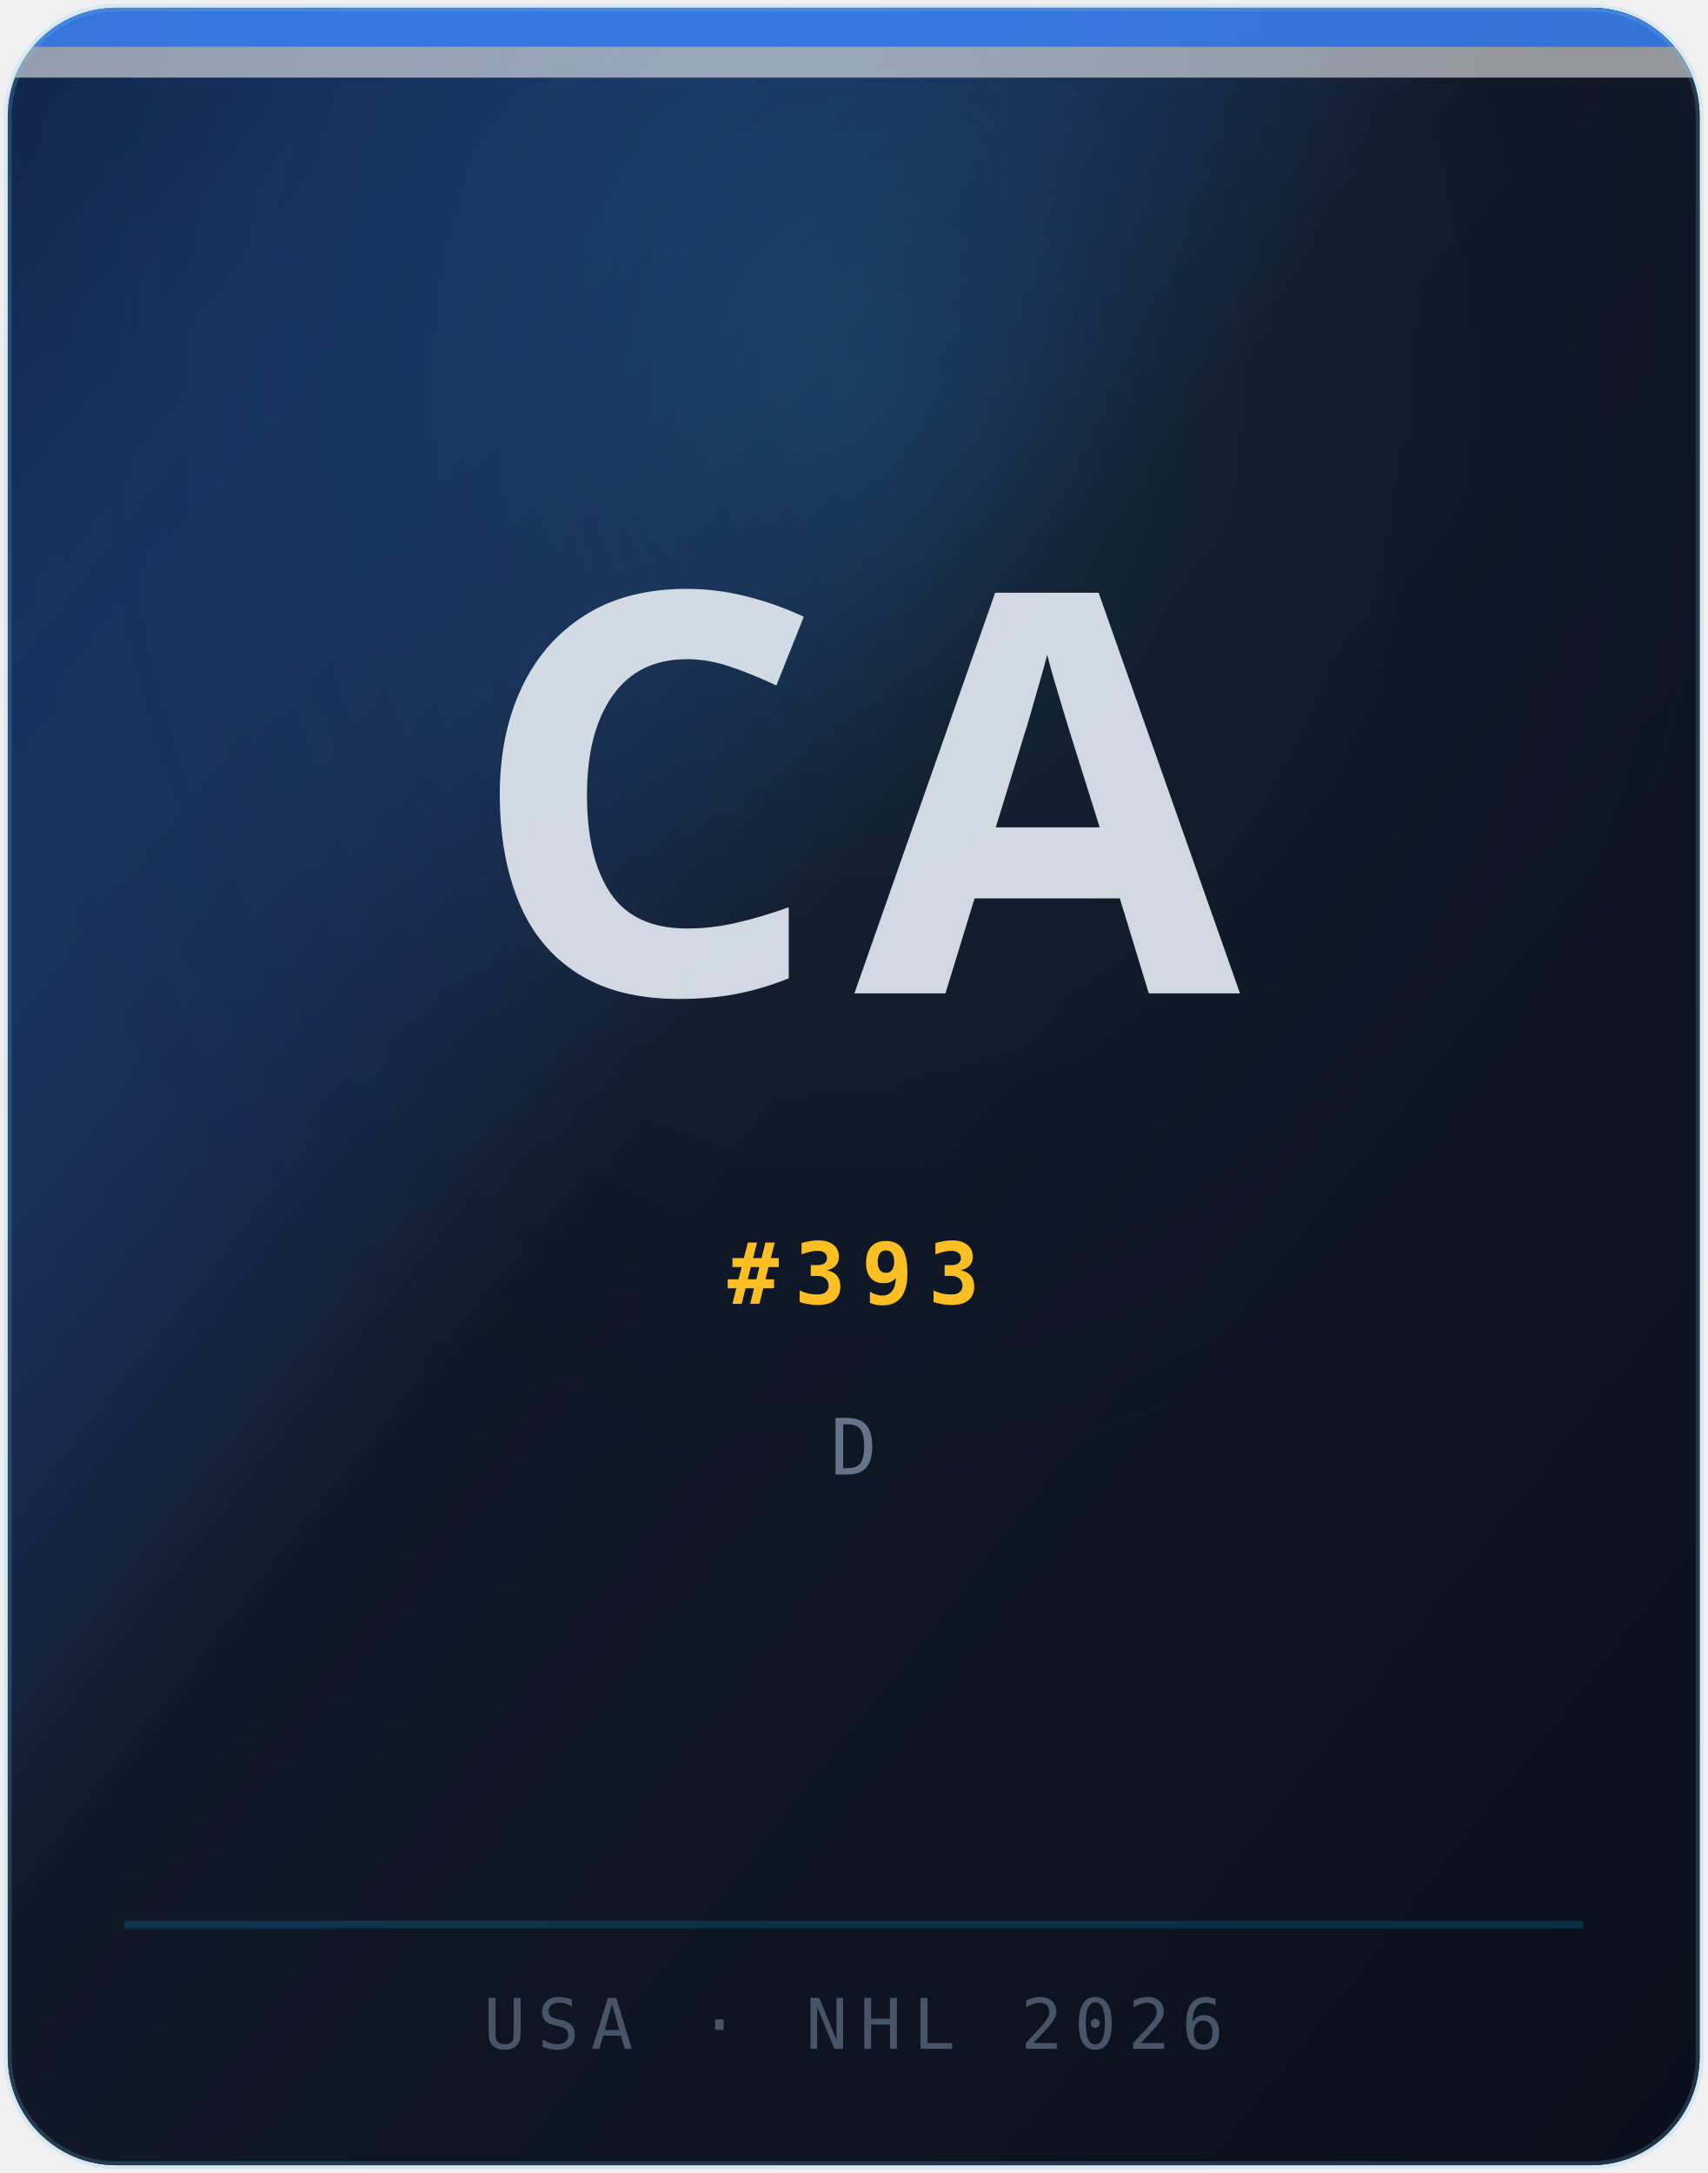
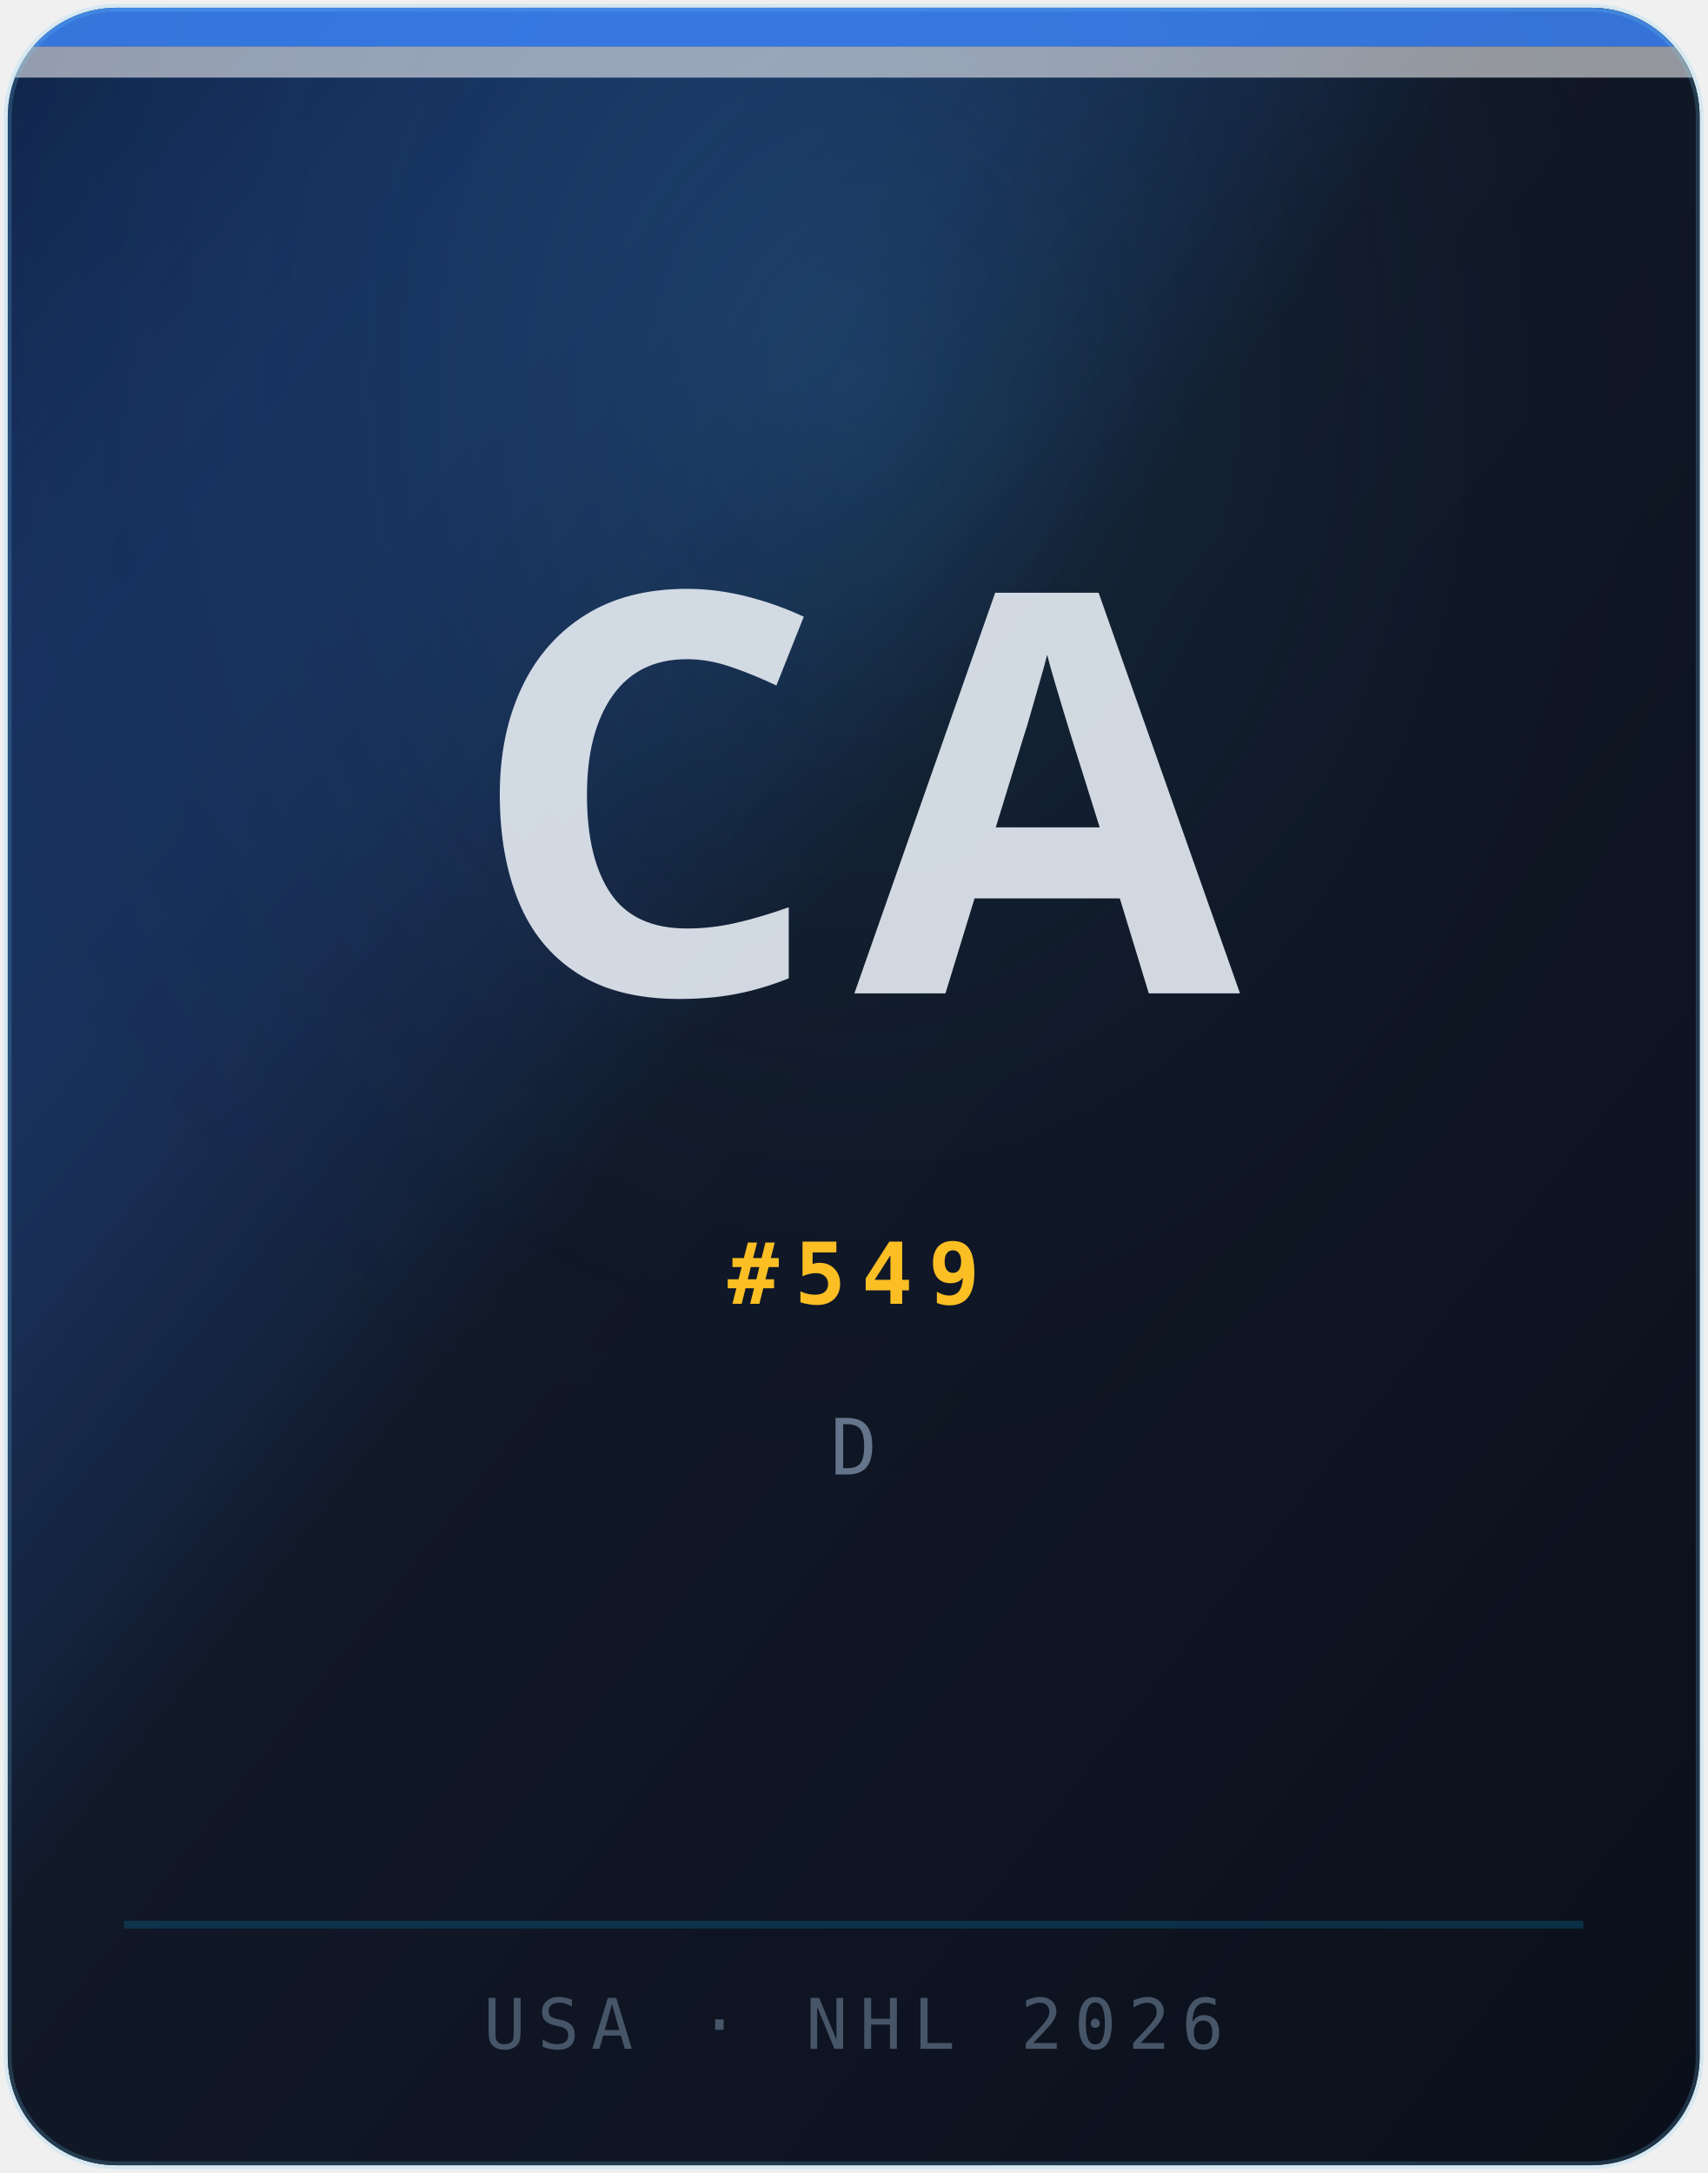
<svg xmlns="http://www.w3.org/2000/svg" width="220" height="280" viewBox="0 0 220 280" role="img" aria-label="Portrait Cameron Aucoin">
  <defs>
    <linearGradient id="bg" x1="0%" y1="0%" x2="100%" y2="100%">
      <stop offset="0%" stop-color="#3b82f6" stop-opacity="0.22" />
      <stop offset="45%" stop-color="#111827" />
      <stop offset="100%" stop-color="#0a0f1a" />
    </linearGradient>
    <radialGradient id="glow" cx="50%" cy="18%" r="55%">
      <stop offset="0%" stop-color="#38bdf8" stop-opacity="0.14" />
      <stop offset="100%" stop-color="#030712" stop-opacity="0" />
    </radialGradient>
    <clipPath id="card">
      <rect x="1" y="1" width="218" height="278" rx="14" ry="14" />
    </clipPath>
  </defs>
  <g clip-path="url(#card)">
    <rect width="220" height="280" fill="#030712" />
    <rect width="220" height="280" fill="url(#bg)" />
    <rect width="220" height="280" fill="url(#glow)" />
    <rect x="0" y="0" width="220" height="6" fill="#3b82f6" opacity="0.85" />
    <rect x="0" y="6" width="220" height="4" fill="#ffffff" opacity="0.55" />
    <line x1="16" y1="248" x2="204" y2="248" stroke="rgba(14,165,233,0.2)" stroke-width="1" />
    <text x="110" y="128" text-anchor="middle" font-family="Syne, system-ui, sans-serif" font-size="72" font-weight="800" fill="rgba(226,232,240,0.92)" letter-spacing="4">CA</text>
-     <text x="110" y="168" text-anchor="middle" font-family="'JetBrains Mono', monospace" font-size="11" font-weight="600" fill="#fbbf24" letter-spacing="2">#393</text>
+     <text x="110" y="168" text-anchor="middle" font-family="'JetBrains Mono', monospace" font-size="11" font-weight="600" fill="#fbbf24" letter-spacing="2">#549</text>
    <text x="110" y="190" text-anchor="middle" font-family="'JetBrains Mono', monospace" font-size="10" fill="#64748b" letter-spacing="2.5">D</text>
    <text x="110" y="264" text-anchor="middle" font-family="'JetBrains Mono', monospace" font-size="9" fill="#475569" letter-spacing="1.5">USA · NHL 2026</text>
  </g>
  <rect x="1" y="1" width="218" height="278" rx="14" ry="14" fill="none" stroke="rgba(255,255,255,0.1)" stroke-width="1" />
  <rect x="1" y="1" width="218" height="278" rx="14" ry="14" fill="none" stroke="rgba(14,165,233,0.12)" stroke-width="1" transform="translate(0,0)" />
</svg>
